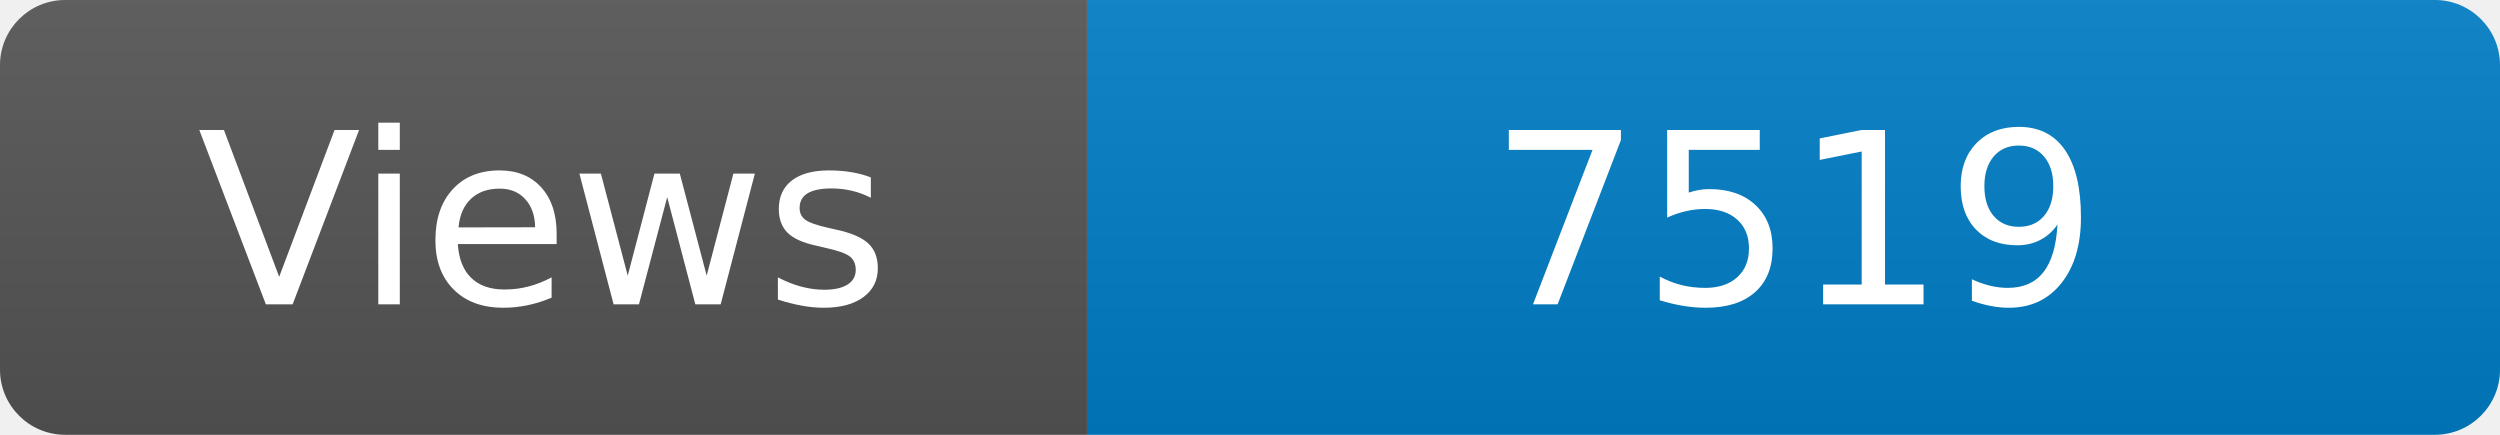
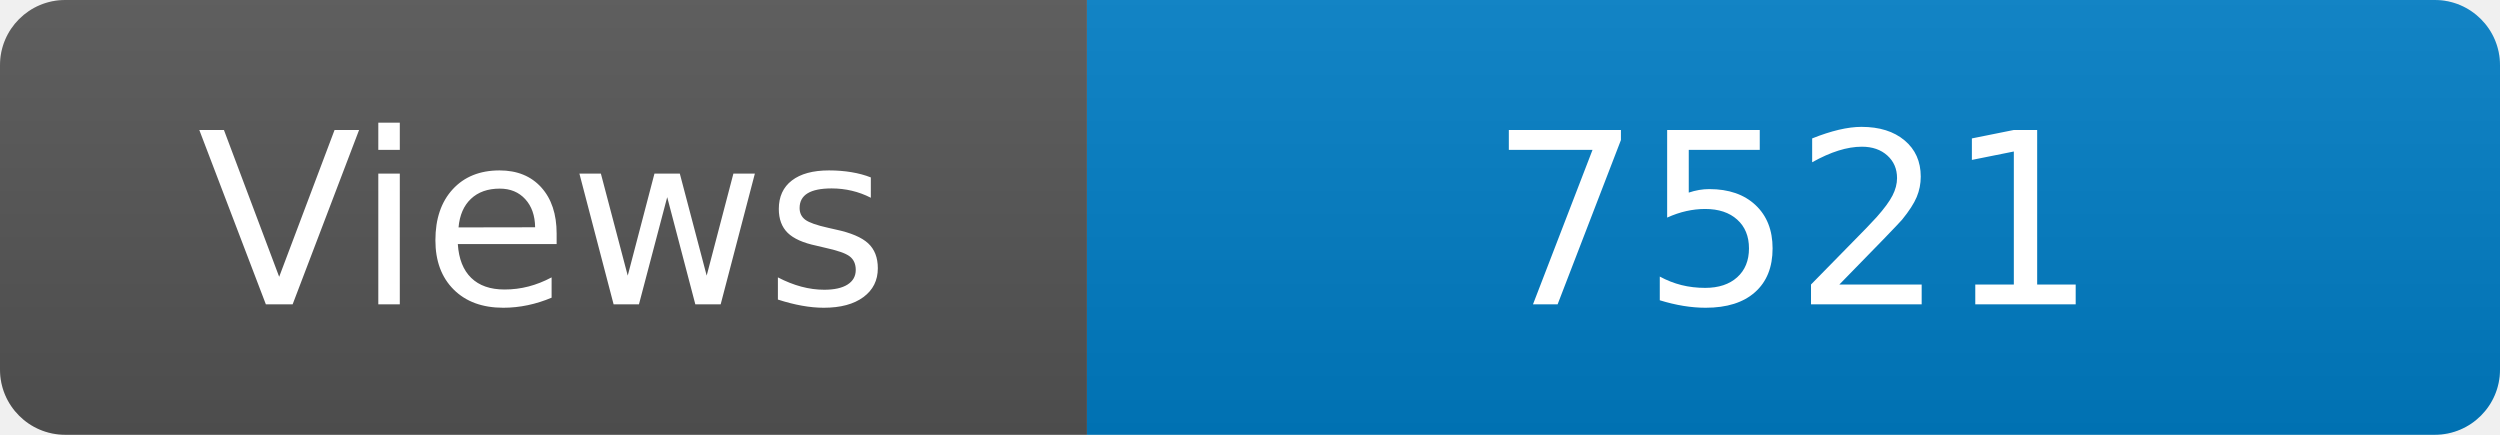
<svg xmlns="http://www.w3.org/2000/svg" width="115" height="20" role="img" aria-label="Maintained?: yes">
  <linearGradient id="s" x2="0" y2="100%">
    <stop offset="0" stop-color="#bbb" stop-opacity=".1" />
    <stop offset="1" stop-opacity=".1" />
  </linearGradient>
  <clipPath id="r">
    <rect width="115" height="20" rx="3" fill="#fff" />
  </clipPath>
  <g clip-path="url(#r)">
    <rect width="50" height="20" fill="#555" />
    <rect x="50" width="160" height="20" fill="#007ec6" />
    <rect width="115" height="20" fill="url(#s)" />
  </g>
  <g fill="#fff" text-anchor="middle" font-family="Verdana,Geneva,DejaVu Sans,sans-serif" font-size="110">
    <text x="250" y="140" transform="scale(.1)" fill="#fff">Views</text>
-     <text x="825" y="140" transform="scale(.1)" fill="#fff">7519</text>
+     <text x="825" y="140" transform="scale(.1)" fill="#fff">7521</text>
  </g>
</svg>
